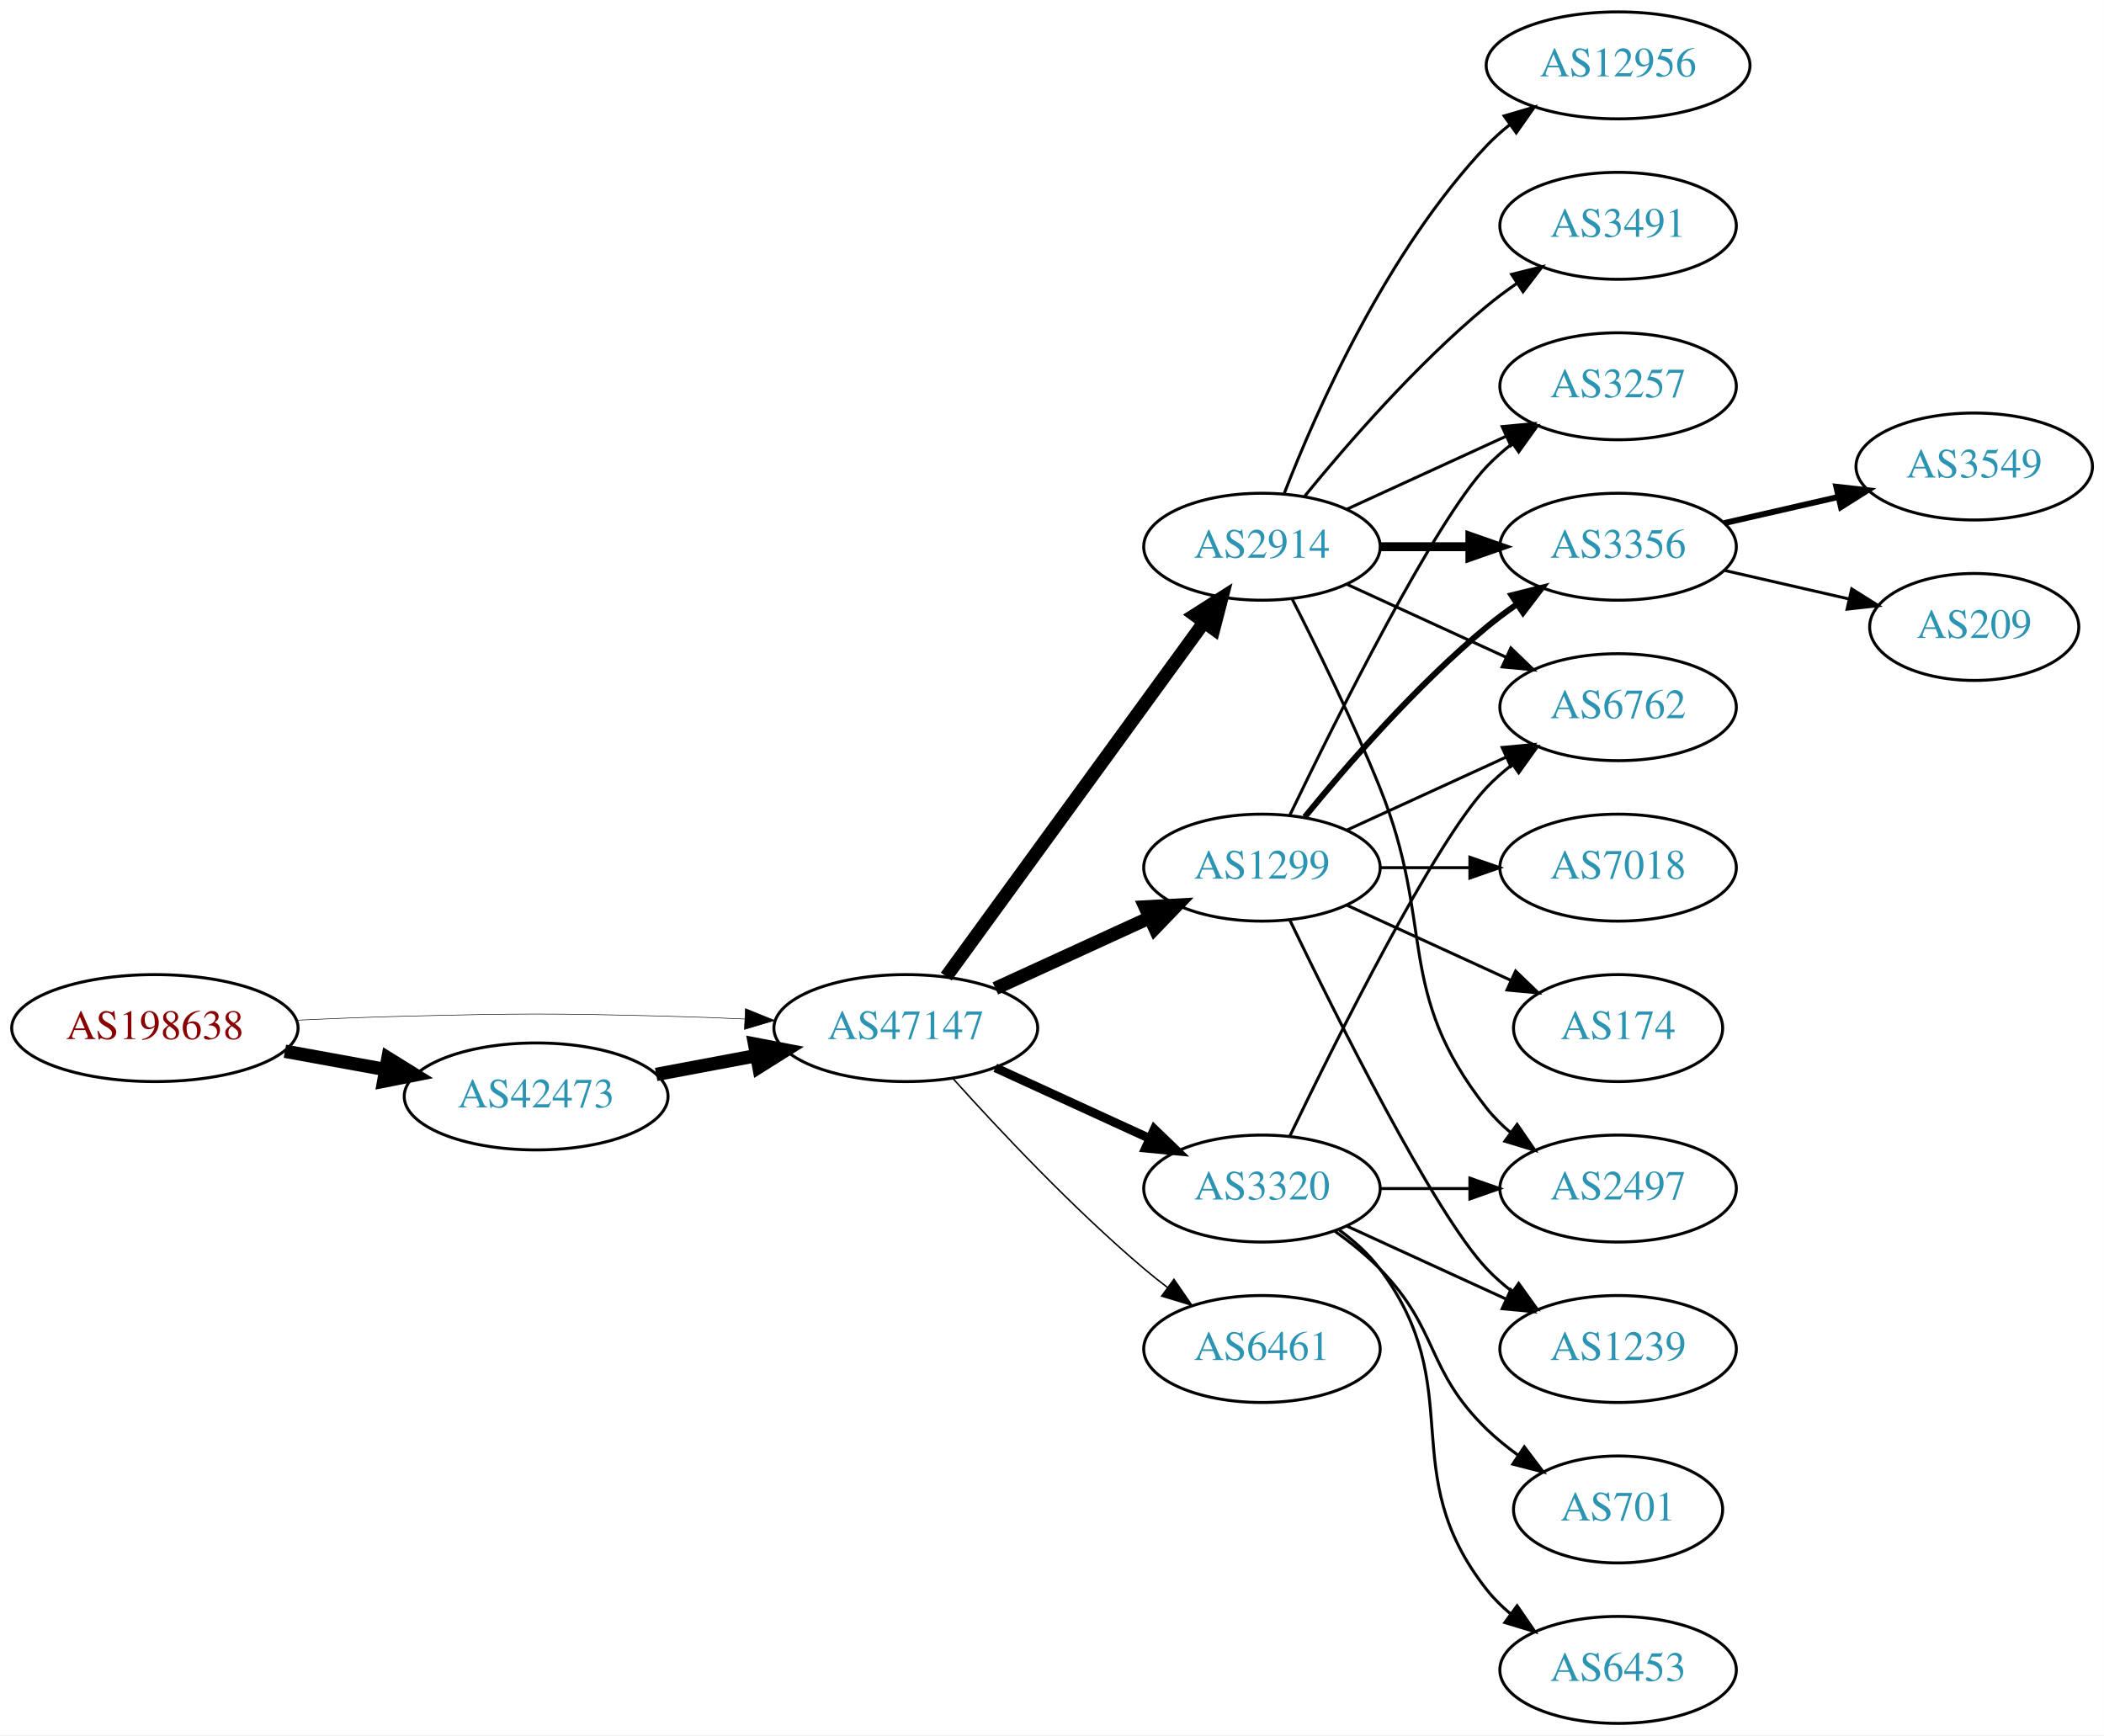
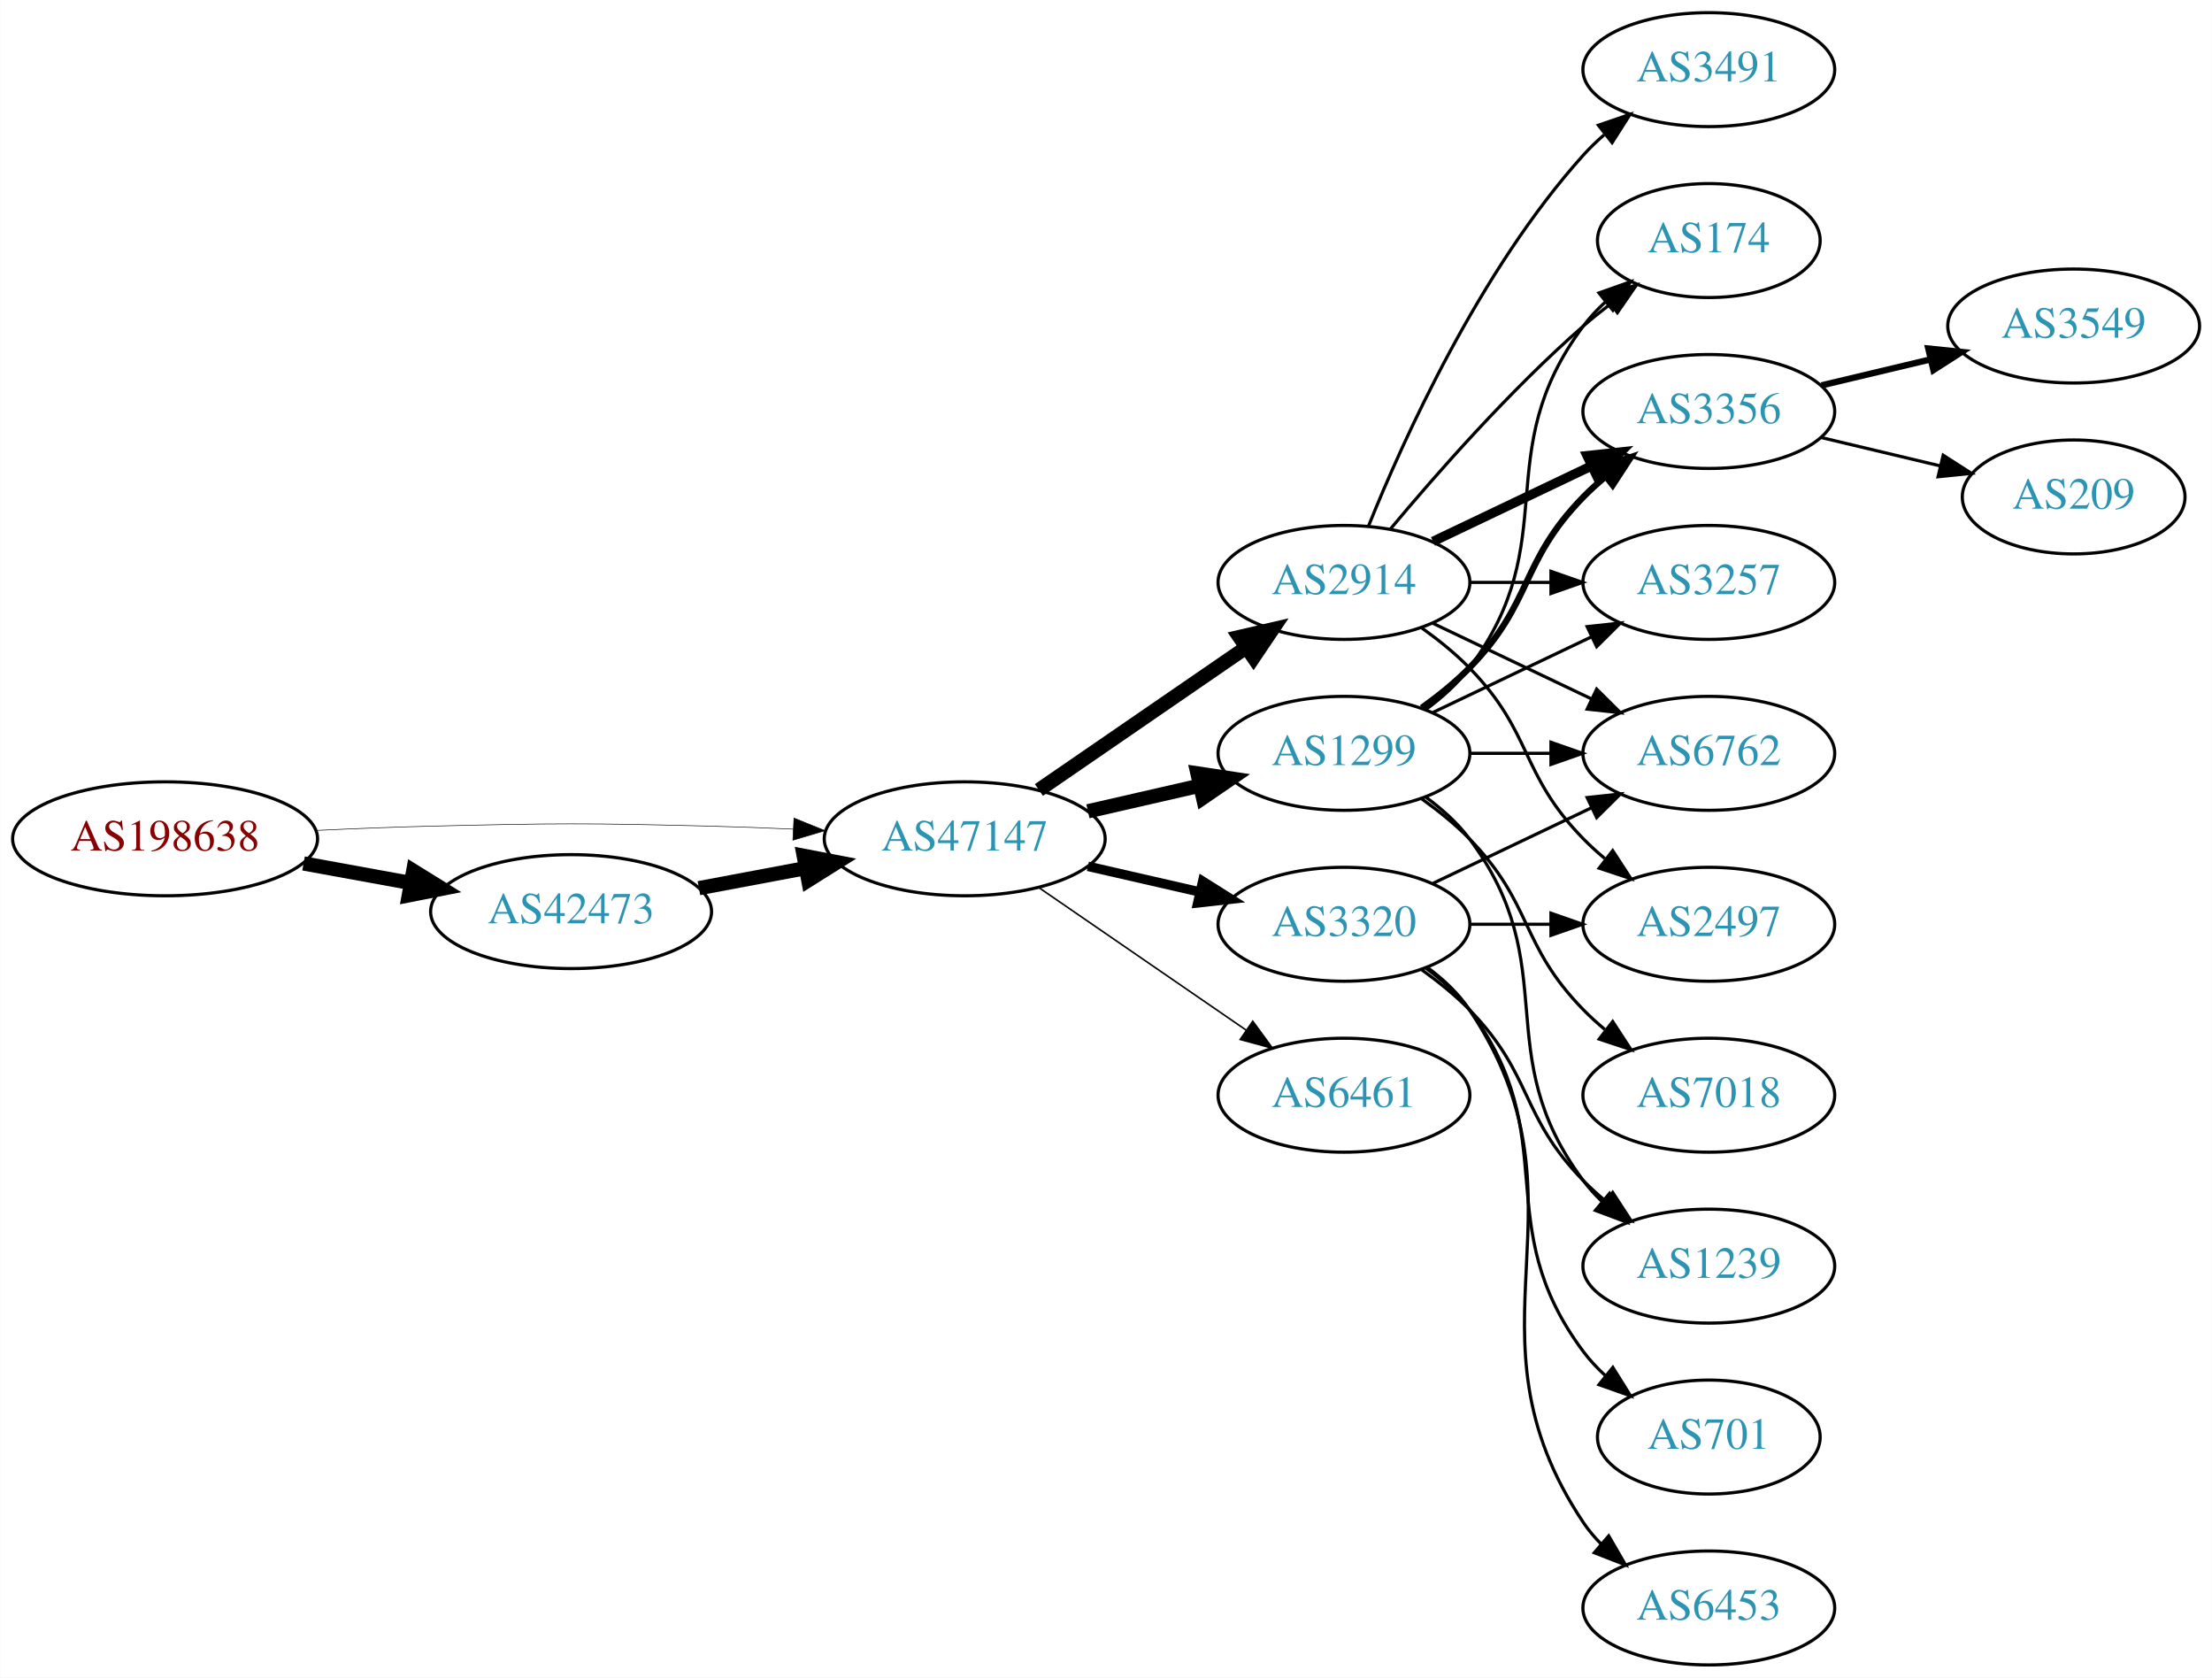
- <svg xmlns="http://www.w3.org/2000/svg" xmlns:xlink="http://www.w3.org/1999/xlink" width="708pt" height="584pt" viewBox="0.00 0.00 707.95 584.00">
-   <g id="graph0" class="graph" transform="scale(1 1) rotate(0) translate(4 580)">
-     <polygon fill="white" stroke="none" points="-4,4 -4,-580 703.954,-580 703.954,4 -4,4" />
+ <svg xmlns="http://www.w3.org/2000/svg" xmlns:xlink="http://www.w3.org/1999/xlink" width="699pt" height="530pt" viewBox="0.00 0.00 698.85 530.00">
+   <g id="graph0" class="graph" transform="scale(1 1) rotate(0) translate(4 526)">
+     <polygon fill="white" stroke="none" points="-4,4 -4,-526 694.855,-526 694.855,4 -4,4" />
    <g id="node1" class="node">
      <g id="a_node1">
        <a xlink:href="/asn/198638" xlink:title="AS198638 ~ Juergen Bachinger [AT]">
-           <ellipse fill="#ffffff" stroke="black" cx="48.096" cy="-234" rx="48.192" ry="18" />
-           <text text-anchor="middle" x="48.096" y="-230.3" font-family="Times,serif" font-size="14.00" fill="#880000">AS198638</text>
+           <ellipse fill="#ffffff" stroke="black" cx="48.096" cy="-261" rx="48.192" ry="18" />
+           <text text-anchor="middle" x="48.096" y="-257.3" font-family="Times,serif" font-size="14.00" fill="#880000">AS198638</text>
        </a>
      </g>
    </g>
    <g id="node2" class="node">
      <g id="a_node2">
        <a xlink:href="/asn/42473" xlink:title="AS42473 ~ ANEXIA Internetdienstleistungs GmbH [AT]">
-           <ellipse fill="#ffffff" stroke="black" cx="176.388" cy="-211" rx="44.393" ry="18" />
-           <text text-anchor="middle" x="176.388" y="-207.3" font-family="Times,serif" font-size="14.00" fill="#2c94b3">AS42473</text>
+           <ellipse fill="#ffffff" stroke="black" cx="176.388" cy="-238" rx="44.393" ry="18" />
+           <text text-anchor="middle" x="176.388" y="-234.3" font-family="Times,serif" font-size="14.00" fill="#2c94b3">AS42473</text>
        </a>
      </g>
    </g>
    <g id="edge1" class="edge">
-       <path fill="none" stroke="black" stroke-width="4.5" d="M91.852,-226.213C102.7,-224.238 114.448,-222.098 125.611,-220.065" />
-       <polygon fill="black" stroke="black" stroke-width="4.5" points="126.523,-223.901 135.656,-218.236 125.112,-216.154 126.523,-223.901" />
+       <path fill="none" stroke="black" stroke-width="4.5" d="M91.852,-253.213C102.7,-251.238 114.448,-249.098 125.611,-247.065" />
+       <polygon fill="black" stroke="black" stroke-width="4.5" points="126.523,-250.901 135.656,-245.236 125.112,-243.154 126.523,-250.901" />
    </g>
    <g id="node3" class="node">
      <g id="a_node3">
        <a xlink:href="/asn/47147" xlink:title="AS47147 ~ ANEXIA Internetdienstleistungs GmbH [AT]">
-           <ellipse fill="#ffffff" stroke="black" cx="300.78" cy="-234" rx="44.393" ry="18" />
-           <text text-anchor="middle" x="300.78" y="-230.3" font-family="Times,serif" font-size="14.00" fill="#2c94b3">AS47147</text>
+           <ellipse fill="#ffffff" stroke="black" cx="300.78" cy="-261" rx="44.393" ry="18" />
+           <text text-anchor="middle" x="300.78" y="-257.3" font-family="Times,serif" font-size="14.00" fill="#2c94b3">AS47147</text>
        </a>
      </g>
    </g>
    <g id="edge2" class="edge">
-       <path fill="none" stroke="black" stroke-width="0.188" d="M96.103,-236.658C107.883,-237.215 120.496,-237.719 132.191,-238 171.466,-238.945 181.311,-238.991 220.584,-238 228.992,-237.788 237.897,-237.449 246.583,-237.056" />
-       <polygon fill="black" stroke="black" stroke-width="0.188" points="246.816,-240.549 256.637,-236.575 246.481,-233.557 246.816,-240.549" />
+       <path fill="none" stroke="black" stroke-width="0.188" d="M96.103,-263.658C107.883,-264.215 120.496,-264.719 132.191,-265 171.466,-265.945 181.311,-265.991 220.584,-265 228.992,-264.788 237.897,-264.449 246.583,-264.056" />
+       <polygon fill="black" stroke="black" stroke-width="0.188" points="246.816,-267.549 256.637,-263.575 246.481,-260.557 246.816,-267.549" />
    </g>
    <g id="edge3" class="edge">
-       <path fill="none" stroke="black" stroke-width="4.5" d="M216.787,-218.404C227.487,-220.415 239.211,-222.618 250.388,-224.718" />
-       <polygon fill="black" stroke="black" stroke-width="4.5" points="249.899,-228.633 260.454,-226.61 251.353,-220.893 249.899,-228.633" />
+       <path fill="none" stroke="black" stroke-width="4.5" d="M216.787,-245.404C227.487,-247.415 239.211,-249.618 250.388,-251.718" />
+       <polygon fill="black" stroke="black" stroke-width="4.5" points="249.899,-255.633 260.454,-253.61 251.353,-247.893 249.899,-255.633" />
    </g>
    <g id="node4" class="node">
      <g id="a_node4">
        <a xlink:href="/asn/2914" xlink:title="AS2914 ~ NTT America, Inc. [US]">
-           <ellipse fill="#ffffff" stroke="black" cx="420.622" cy="-396" rx="39.794" ry="18" />
-           <text text-anchor="middle" x="420.622" y="-392.3" font-family="Times,serif" font-size="14.00" fill="#2c94b3">AS2914</text>
+           <ellipse fill="#ffffff" stroke="black" cx="420.622" cy="-342" rx="39.794" ry="18" />
+           <text text-anchor="middle" x="420.622" y="-338.3" font-family="Times,serif" font-size="14.00" fill="#2c94b3">AS2914</text>
        </a>
      </g>
    </g>
    <g id="edge4" class="edge">
-       <path fill="none" stroke="black" stroke-width="4.5" d="M314.391,-251.337C335.212,-279.96 376.874,-337.233 401.063,-370.486" />
-       <polygon fill="black" stroke="black" stroke-width="4.5" points="398.035,-373.017 407.102,-378.788 404.403,-368.385 398.035,-373.017" />
+       <path fill="none" stroke="black" stroke-width="4.5" d="M324.222,-276.426C342.804,-289.198 369.365,-307.455 389.744,-321.463" />
+       <polygon fill="black" stroke="black" stroke-width="4.5" points="387.587,-324.758 398.058,-327.178 392.048,-318.269 387.587,-324.758" />
    </g>
    <g id="node5" class="node">
      <g id="a_node5">
+         <a xlink:href="/asn/3320" xlink:title="AS3320 ~ DTAG [DE]">
+           <ellipse fill="#ffffff" stroke="black" cx="420.622" cy="-234" rx="39.794" ry="18" />
+           <text text-anchor="middle" x="420.622" y="-230.3" font-family="Times,serif" font-size="14.00" fill="#2c94b3">AS3320</text>
+         </a>
+       </g>
+     </g>
+     <g id="edge5" class="edge">
+       <path fill="none" stroke="black" stroke-width="3" d="M339.714,-252.308C350.955,-249.733 363.368,-246.889 374.991,-244.226" />
+       <polygon fill="black" stroke="black" stroke-width="3" points="375.987,-247.588 384.953,-241.943 374.424,-240.765 375.987,-247.588" />
+     </g>
+     <g id="node6" class="node">
+       <g id="a_node6">
        <a xlink:href="/asn/1299" xlink:title="AS1299 ~ Telia Carrier [EU]">
          <ellipse fill="#ffffff" stroke="black" cx="420.622" cy="-288" rx="39.794" ry="18" />
          <text text-anchor="middle" x="420.622" y="-284.3" font-family="Times,serif" font-size="14.00" fill="#2c94b3">AS1299</text>
        </a>
      </g>
    </g>
-     <g id="edge5" class="edge">
-       <path fill="none" stroke="black" stroke-width="4.5" d="M330.909,-247.348C346.521,-254.502 365.918,-263.391 382.59,-271.03" />
-       <polygon fill="black" stroke="black" stroke-width="4.5" points="381.311,-274.775 392.042,-275.362 384.592,-267.616 381.311,-274.775" />
-     </g>
-     <g id="node6" class="node">
-       <g id="a_node6">
-         <a xlink:href="/asn/3320" xlink:title="AS3320 ~ DTAG [DE]">
-           <ellipse fill="#ffffff" stroke="black" cx="420.622" cy="-180" rx="39.794" ry="18" />
-           <text text-anchor="middle" x="420.622" y="-176.3" font-family="Times,serif" font-size="14.00" fill="#2c94b3">AS3320</text>
-         </a>
-       </g>
-     </g>
    <g id="edge6" class="edge">
-       <path fill="none" stroke="black" stroke-width="3" d="M330.909,-220.652C346.521,-213.498 365.918,-204.609 382.59,-196.97" />
-       <polygon fill="black" stroke="black" stroke-width="3" points="384.409,-199.986 392.042,-192.638 381.493,-193.622 384.409,-199.986" />
+       <path fill="none" stroke="black" stroke-width="4.5" d="M339.714,-269.692C350.955,-272.267 363.368,-275.111 374.991,-277.774" />
+       <polygon fill="black" stroke="black" stroke-width="4.5" points="374.326,-281.661 384.953,-280.057 376.085,-273.985 374.326,-281.661" />
    </g>
    <g id="node7" class="node">
      <g id="a_node7">
        <a xlink:href="/asn/6461" xlink:title="AS6461 ~ Zayo Bandwidth [US]">
-           <ellipse fill="#ffffff" stroke="black" cx="420.622" cy="-126" rx="39.794" ry="18" />
-           <text text-anchor="middle" x="420.622" y="-122.3" font-family="Times,serif" font-size="14.00" fill="#2c94b3">AS6461</text>
+           <ellipse fill="#ffffff" stroke="black" cx="420.622" cy="-180" rx="39.794" ry="18" />
+           <text text-anchor="middle" x="420.622" y="-176.3" font-family="Times,serif" font-size="14.00" fill="#2c94b3">AS6461</text>
        </a>
      </g>
    </g>
    <g id="edge7" class="edge">
-       <path fill="none" stroke="black" stroke-width="0.5" d="M316.712,-216.956C332.038,-199.903 356.974,-173.35 380.976,-153 383.473,-150.883 386.133,-148.768 388.845,-146.707" />
-       <polygon fill="black" stroke="black" stroke-width="0.5" points="391.011,-149.459 397.021,-140.734 386.882,-143.806 391.011,-149.459" />
+       <path fill="none" stroke="black" stroke-width="0.5" d="M324.222,-245.574C342.804,-232.802 369.365,-214.545 389.744,-200.537" />
+       <polygon fill="black" stroke="black" stroke-width="0.5" points="391.8,-203.371 398.058,-194.822 387.835,-197.602 391.8,-203.371" />
    </g>
    <g id="node8" class="node">
      <g id="a_node8">
-         <a xlink:href="/asn/3491" xlink:title="AS3491 ~ PCCW Global, Inc. [US]">
-           <ellipse fill="#ffffff" stroke="black" cx="540.465" cy="-504" rx="39.794" ry="18" />
-           <text text-anchor="middle" x="540.465" y="-500.3" font-family="Times,serif" font-size="14.00" fill="#2c94b3">AS3491</text>
+         <a xlink:href="/asn/174" xlink:title="AS174 ~ Cogent Communications [US]">
+           <ellipse fill="#ffffff" stroke="black" cx="535.915" cy="-450" rx="35.194" ry="18" />
+           <text text-anchor="middle" x="535.915" y="-446.3" font-family="Times,serif" font-size="14.00" fill="#2c94b3">AS174</text>
        </a>
      </g>
    </g>
    <g id="edge8" class="edge">
-       <path fill="none" stroke="black" d="M435.041,-413.065C449.156,-430.375 472.571,-457.345 496.269,-477 499.485,-479.668 502.986,-482.27 506.556,-484.741" />
-       <polygon fill="black" stroke="black" points="504.634,-487.666 514.912,-490.236 508.48,-481.817 504.634,-487.666" />
+       <path fill="none" stroke="black" d="M435.252,-358.817C449.535,-375.929 473.081,-402.745 496.269,-423 498.939,-425.332 501.811,-427.648 504.742,-429.886" />
+       <polygon fill="black" stroke="black" points="502.892,-432.87 513.033,-435.939 507.019,-427.216 502.892,-432.87" />
    </g>
    <g id="node9" class="node">
      <g id="a_node9">
-         <a xlink:href="/asn/2497" xlink:title="AS2497 ~ Internet Initiative Japan Inc. [JP]">
-           <ellipse fill="#ffffff" stroke="black" cx="540.465" cy="-180" rx="39.794" ry="18" />
-           <text text-anchor="middle" x="540.465" y="-176.3" font-family="Times,serif" font-size="14.00" fill="#2c94b3">AS2497</text>
+         <a xlink:href="/asn/3356" xlink:title="AS3356 ~ Level 3 Parent, LLC [US]">
+           <ellipse fill="#ffffff" stroke="black" cx="535.915" cy="-396" rx="39.794" ry="18" />
+           <text text-anchor="middle" x="535.915" y="-392.3" font-family="Times,serif" font-size="14.00" fill="#2c94b3">AS3356</text>
        </a>
      </g>
    </g>
    <g id="edge9" class="edge">
-       <path fill="none" stroke="black" d="M430.703,-378.583C438.972,-362.366 451.233,-337.397 460.269,-315 479.199,-268.078 464.97,-246.754 496.269,-207 498.594,-204.047 501.337,-201.33 504.296,-198.853" />
-       <polygon fill="black" stroke="black" points="506.489,-201.585 512.493,-192.855 502.356,-195.936 506.489,-201.585" />
+       <path fill="none" stroke="black" stroke-width="3" d="M448.759,-354.934C463.753,-362.081 482.574,-371.052 498.797,-378.785" />
+       <polygon fill="black" stroke="black" stroke-width="3" points="497.467,-382.028 508,-383.171 500.479,-375.709 497.467,-382.028" />
    </g>
    <g id="node10" class="node">
      <g id="a_node10">
-         <a xlink:href="/asn/12956" xlink:title="AS12956 ~ TELXIUS [ES]">
-           <ellipse fill="#ffffff" stroke="black" cx="540.465" cy="-558" rx="44.393" ry="18" />
-           <text text-anchor="middle" x="540.465" y="-554.3" font-family="Times,serif" font-size="14.00" fill="#2c94b3">AS12956</text>
+         <a xlink:href="/asn/6762" xlink:title="AS6762 ~ TELECOM ITALIA SPARKLE S.p.A. [IT]">
+           <ellipse fill="#ffffff" stroke="black" cx="535.915" cy="-288" rx="39.794" ry="18" />
+           <text text-anchor="middle" x="535.915" y="-284.3" font-family="Times,serif" font-size="14.00" fill="#2c94b3">AS6762</text>
        </a>
      </g>
    </g>
    <g id="edge10" class="edge">
-       <path fill="none" stroke="black" d="M428.145,-413.994C438.896,-441.728 462.553,-495.429 496.269,-531 498.653,-533.515 501.319,-535.893 504.126,-538.117" />
-       <polygon fill="black" stroke="black" points="502.119,-540.985 512.287,-543.961 506.194,-535.293 502.119,-540.985" />
+       <path fill="none" stroke="black" d="M448.759,-329.066C463.753,-321.919 482.574,-312.948 498.797,-305.215" />
+       <polygon fill="black" stroke="black" points="500.479,-308.291 508,-300.829 497.467,-301.972 500.479,-308.291" />
    </g>
    <g id="node11" class="node">
      <g id="a_node11">
-         <a xlink:href="/asn/3356" xlink:title="AS3356 ~ Level 3 Parent, LLC [US]">
-           <ellipse fill="#ffffff" stroke="black" cx="540.465" cy="-396" rx="39.794" ry="18" />
-           <text text-anchor="middle" x="540.465" y="-392.3" font-family="Times,serif" font-size="14.00" fill="#2c94b3">AS3356</text>
+         <a xlink:href="/asn/3257" xlink:title="AS3257 ~ GTT [DE]">
+           <ellipse fill="#ffffff" stroke="black" cx="535.915" cy="-342" rx="39.794" ry="18" />
+           <text text-anchor="middle" x="535.915" y="-338.3" font-family="Times,serif" font-size="14.00" fill="#2c94b3">AS3257</text>
        </a>
      </g>
    </g>
    <g id="edge11" class="edge">
-       <path fill="none" stroke="black" stroke-width="3" d="M460.535,-396C470.088,-396 480.438,-396 490.401,-396" />
-       <polygon fill="black" stroke="black" stroke-width="3" points="490.593,-399.5 500.593,-396 490.593,-392.5 490.593,-399.5" />
+       <path fill="none" stroke="black" d="M460.294,-342C468.497,-342 477.261,-342 485.794,-342" />
+       <polygon fill="black" stroke="black" points="486.033,-345.5 496.033,-342 486.033,-338.5 486.033,-345.5" />
    </g>
    <g id="node12" class="node">
      <g id="a_node12">
-         <a xlink:href="/asn/6762" xlink:title="AS6762 ~ TELECOM ITALIA SPARKLE S.p.A. [IT]">
-           <ellipse fill="#ffffff" stroke="black" cx="540.465" cy="-342" rx="39.794" ry="18" />
-           <text text-anchor="middle" x="540.465" y="-338.3" font-family="Times,serif" font-size="14.00" fill="#2c94b3">AS6762</text>
+         <a xlink:href="/asn/3491" xlink:title="AS3491 ~ PCCW Global, Inc. [US]">
+           <ellipse fill="#ffffff" stroke="black" cx="535.915" cy="-504" rx="39.794" ry="18" />
+           <text text-anchor="middle" x="535.915" y="-500.3" font-family="Times,serif" font-size="14.00" fill="#2c94b3">AS3491</text>
        </a>
      </g>
    </g>
    <g id="edge12" class="edge">
-       <path fill="none" stroke="black" d="M449.251,-383.339C465.208,-376.027 485.479,-366.739 502.761,-358.819" />
-       <polygon fill="black" stroke="black" points="504.376,-361.929 512.009,-354.581 501.46,-355.565 504.376,-361.929" />
+       <path fill="none" stroke="black" d="M428.37,-359.787C439.421,-387.243 463.474,-440.578 496.269,-477 498.271,-479.224 500.49,-481.363 502.822,-483.397" />
+       <polygon fill="black" stroke="black" points="501.021,-486.433 511.041,-489.873 505.353,-480.935 501.021,-486.433" />
    </g>
    <g id="node13" class="node">
      <g id="a_node13">
-         <a xlink:href="/asn/3257" xlink:title="AS3257 ~ GTT [DE]">
-           <ellipse fill="#ffffff" stroke="black" cx="540.465" cy="-450" rx="39.794" ry="18" />
-           <text text-anchor="middle" x="540.465" y="-446.3" font-family="Times,serif" font-size="14.00" fill="#2c94b3">AS3257</text>
+         <a xlink:href="/asn/2497" xlink:title="AS2497 ~ Internet Initiative Japan Inc. [JP]">
+           <ellipse fill="#ffffff" stroke="black" cx="535.915" cy="-234" rx="39.794" ry="18" />
+           <text text-anchor="middle" x="535.915" y="-230.3" font-family="Times,serif" font-size="14.00" fill="#2c94b3">AS2497</text>
        </a>
      </g>
    </g>
    <g id="edge13" class="edge">
-       <path fill="none" stroke="black" d="M449.251,-408.661C465.208,-415.973 485.479,-425.261 502.761,-433.181" />
-       <polygon fill="black" stroke="black" points="501.46,-436.435 512.009,-437.419 504.376,-430.071 501.46,-436.435" />
-     </g>
-     <g id="edge18" class="edge">
-       <path fill="none" stroke="black" stroke-width="2" d="M435.041,-305.065C449.156,-322.375 472.571,-349.345 496.269,-369 499.485,-371.668 502.986,-374.27 506.556,-376.741" />
-       <polygon fill="black" stroke="black" stroke-width="2" points="504.634,-379.666 514.912,-382.236 508.48,-373.817 504.634,-379.666" />
-     </g>
-     <g id="edge21" class="edge">
-       <path fill="none" stroke="black" d="M449.251,-300.661C465.208,-307.973 485.479,-317.261 502.761,-325.181" />
-       <polygon fill="black" stroke="black" points="501.46,-328.435 512.009,-329.419 504.376,-322.071 501.46,-328.435" />
-     </g>
-     <g id="edge19" class="edge">
-       <path fill="none" stroke="black" d="M429.969,-305.595C445.437,-337.732 478.582,-404.34 496.269,-423 498.854,-425.728 501.772,-428.294 504.84,-430.677" />
-       <polygon fill="black" stroke="black" points="502.994,-433.658 513.189,-436.543 507.019,-427.93 502.994,-433.658" />
+       <path fill="none" stroke="black" d="M445.216,-327.611C450.472,-323.852 455.804,-319.563 460.269,-315 480.441,-294.383 476.096,-281.617 496.269,-261 498.362,-258.861 500.645,-256.782 503.022,-254.79" />
+       <polygon fill="black" stroke="black" points="505.54,-257.268 511.321,-248.389 501.265,-251.725 505.54,-257.268" />
+     </g>
+     <g id="edge15" class="edge">
+       <path fill="none" stroke="black" d="M448.759,-246.934C463.753,-254.081 482.574,-263.052 498.797,-270.785" />
+       <polygon fill="black" stroke="black" points="497.467,-274.028 508,-275.171 500.479,-267.709 497.467,-274.028" />
+     </g>
+     <g id="edge16" class="edge">
+       <path fill="none" stroke="black" d="M460.294,-234C468.497,-234 477.261,-234 485.794,-234" />
+       <polygon fill="black" stroke="black" points="486.033,-237.5 496.033,-234 486.033,-230.5 486.033,-237.5" />
+     </g>
+     <g id="node14" class="node">
+       <g id="a_node14">
+         <a xlink:href="/asn/701" xlink:title="AS701 ~ UUNET [US]">
+           <ellipse fill="#ffffff" stroke="black" cx="535.915" cy="-72" rx="35.194" ry="18" />
+           <text text-anchor="middle" x="535.915" y="-68.3" font-family="Times,serif" font-size="14.00" fill="#2c94b3">AS701</text>
+         </a>
+       </g>
+     </g>
+     <g id="edge14" class="edge">
+       <path fill="none" stroke="black" d="M446.553,-220.118C451.629,-216.389 456.547,-211.984 460.269,-207 490.54,-166.458 465.997,-139.542 496.269,-99 498.276,-96.311 500.632,-93.791 503.173,-91.454" />
+       <polygon fill="black" stroke="black" points="505.588,-94.004 511.189,-85.011 501.202,-88.548 505.588,-94.004" />
+     </g>
+     <g id="node15" class="node">
+       <g id="a_node15">
+         <a xlink:href="/asn/6453" xlink:title="AS6453 ~ TATA COMMUNICATIONS (AMERICA) INC [US]">
+           <ellipse fill="#ffffff" stroke="black" cx="535.915" cy="-18" rx="39.794" ry="18" />
+           <text text-anchor="middle" x="535.915" y="-14.3" font-family="Times,serif" font-size="14.00" fill="#2c94b3">AS6453</text>
+         </a>
+       </g>
+     </g>
+     <g id="edge17" class="edge">
+       <path fill="none" stroke="black" d="M446.941,-220.393C451.997,-216.649 456.809,-212.169 460.269,-207 501.293,-145.706 455.244,-106.294 496.269,-45 497.891,-42.577 499.809,-40.305 501.911,-38.19" />
+       <polygon fill="black" stroke="black" points="504.278,-40.771 509.596,-31.607 499.725,-35.454 504.278,-40.771" />
    </g>
    <g id="node16" class="node">
      <g id="a_node16">
        <a xlink:href="/asn/1239" xlink:title="AS1239 ~ Sprint [US]">
-           <ellipse fill="#ffffff" stroke="black" cx="540.465" cy="-126" rx="39.794" ry="18" />
-           <text text-anchor="middle" x="540.465" y="-122.3" font-family="Times,serif" font-size="14.00" fill="#2c94b3">AS1239</text>
-         </a>
-       </g>
-     </g>
-     <g id="edge16" class="edge">
-       <path fill="none" stroke="black" d="M429.969,-270.405C445.437,-238.268 478.582,-171.66 496.269,-153 498.854,-150.272 501.772,-147.706 504.84,-145.323" />
-       <polygon fill="black" stroke="black" points="507.019,-148.07 513.189,-139.457 502.994,-142.342 507.019,-148.07" />
+           <ellipse fill="#ffffff" stroke="black" cx="535.915" cy="-126" rx="39.794" ry="18" />
+           <text text-anchor="middle" x="535.915" y="-122.3" font-family="Times,serif" font-size="14.00" fill="#2c94b3">AS1239</text>
+         </a>
+       </g>
+     </g>
+     <g id="edge18" class="edge">
+       <path fill="none" stroke="black" d="M445.216,-219.611C450.472,-215.852 455.804,-211.563 460.269,-207 480.441,-186.383 476.096,-173.617 496.269,-153 498.362,-150.861 500.645,-148.782 503.022,-146.79" />
+       <polygon fill="black" stroke="black" points="505.54,-149.268 511.321,-140.389 501.265,-143.725 505.54,-149.268" />
+     </g>
+     <g id="edge23" class="edge">
+       <path fill="none" stroke="black" d="M446.553,-301.882C451.629,-305.611 456.547,-310.016 460.269,-315 490.54,-355.542 465.997,-382.458 496.269,-423 498.276,-425.689 500.632,-428.209 503.173,-430.546" />
+       <polygon fill="black" stroke="black" points="501.202,-433.452 511.189,-436.989 505.588,-427.996 501.202,-433.452" />
+     </g>
+     <g id="edge21" class="edge">
+       <path fill="none" stroke="black" stroke-width="2" d="M445.216,-302.389C450.472,-306.148 455.804,-310.437 460.269,-315 480.441,-335.617 476.096,-348.383 496.269,-369 498.362,-371.139 500.645,-373.218 503.022,-375.21" />
+       <polygon fill="black" stroke="black" stroke-width="2" points="501.265,-378.275 511.321,-381.611 505.54,-372.732 501.265,-378.275" />
+     </g>
+     <g id="edge22" class="edge">
+       <path fill="none" stroke="black" d="M460.294,-288C468.497,-288 477.261,-288 485.794,-288" />
+       <polygon fill="black" stroke="black" points="486.033,-291.5 496.033,-288 486.033,-284.5 486.033,-291.5" />
+     </g>
+     <g id="edge25" class="edge">
+       <path fill="none" stroke="black" d="M448.759,-300.934C463.753,-308.081 482.574,-317.052 498.797,-324.785" />
+       <polygon fill="black" stroke="black" points="497.467,-328.028 508,-329.171 500.479,-321.709 497.467,-328.028" />
+     </g>
+     <g id="edge24" class="edge">
+       <path fill="none" stroke="black" d="M446.553,-274.118C451.629,-270.389 456.547,-265.984 460.269,-261 490.54,-220.458 465.997,-193.542 496.269,-153 498.013,-150.664 500.021,-148.455 502.184,-146.383" />
+       <polygon fill="black" stroke="black" points="504.543,-148.973 509.984,-139.882 500.062,-143.595 504.543,-148.973" />
+     </g>
+     <g id="node19" class="node">
+       <g id="a_node19">
+         <a xlink:href="/asn/7018" xlink:title="AS7018 ~ AT&amp;T Services, Inc. [US]">
+           <ellipse fill="#ffffff" stroke="black" cx="535.915" cy="-180" rx="39.794" ry="18" />
+           <text text-anchor="middle" x="535.915" y="-176.3" font-family="Times,serif" font-size="14.00" fill="#2c94b3">AS7018</text>
+         </a>
+       </g>
+     </g>
+     <g id="edge26" class="edge">
+       <path fill="none" stroke="black" d="M445.216,-273.611C450.472,-269.852 455.804,-265.563 460.269,-261 480.441,-240.383 476.096,-227.617 496.269,-207 498.362,-204.861 500.645,-202.782 503.022,-200.79" />
+       <polygon fill="black" stroke="black" points="505.54,-203.268 511.321,-194.389 501.265,-197.725 505.54,-203.268" />
    </g>
    <g id="node17" class="node">
      <g id="a_node17">
-         <a xlink:href="/asn/7018" xlink:title="AS7018 ~ AT&amp;T Services, Inc. [US]">
-           <ellipse fill="#ffffff" stroke="black" cx="540.465" cy="-288" rx="39.794" ry="18" />
-           <text text-anchor="middle" x="540.465" y="-284.3" font-family="Times,serif" font-size="14.00" fill="#2c94b3">AS7018</text>
-         </a>
-       </g>
-     </g>
-     <g id="edge17" class="edge">
-       <path fill="none" stroke="black" d="M460.535,-288C470.088,-288 480.438,-288 490.401,-288" />
-       <polygon fill="black" stroke="black" points="490.593,-291.5 500.593,-288 490.593,-284.5 490.593,-291.5" />
+         <a xlink:href="/asn/3549" xlink:title="AS3549 ~ Level 3 Parent, LLC [US]">
+           <ellipse fill="#ffffff" stroke="black" cx="651.208" cy="-423" rx="39.794" ry="18" />
+           <text text-anchor="middle" x="651.208" y="-419.3" font-family="Times,serif" font-size="14.00" fill="#2c94b3">AS3549</text>
+         </a>
+       </g>
+     </g>
+     <g id="edge19" class="edge">
+       <path fill="none" stroke="black" stroke-width="2" d="M571.522,-404.248C582.394,-406.838 594.548,-409.735 605.991,-412.462" />
+       <polygon fill="black" stroke="black" stroke-width="2" points="605.274,-415.889 615.813,-414.803 606.897,-409.08 605.274,-415.889" />
    </g>
    <g id="node18" class="node">
      <g id="a_node18">
-         <a xlink:href="/asn/174" xlink:title="AS174 ~ Cogent Communications [US]">
-           <ellipse fill="#ffffff" stroke="black" cx="540.465" cy="-234" rx="35.194" ry="18" />
-           <text text-anchor="middle" x="540.465" y="-230.3" font-family="Times,serif" font-size="14.00" fill="#2c94b3">AS174</text>
+         <a xlink:href="/asn/209" xlink:title="AS209 ~ CenturyLink Communications, LLC [US]">
+           <ellipse fill="#ffffff" stroke="black" cx="651.208" cy="-369" rx="35.194" ry="18" />
+           <text text-anchor="middle" x="651.208" y="-365.3" font-family="Times,serif" font-size="14.00" fill="#2c94b3">AS209</text>
        </a>
      </g>
    </g>
    <g id="edge20" class="edge">
-       <path fill="none" stroke="black" d="M449.251,-275.339C465.667,-267.817 486.649,-258.202 504.246,-250.139" />
-       <polygon fill="black" stroke="black" points="505.99,-253.189 513.623,-245.842 503.074,-246.826 505.99,-253.189" />
-     </g>
-     <g id="edge23" class="edge">
-       <path fill="none" stroke="black" d="M460.535,-180C470.088,-180 480.438,-180 490.401,-180" />
-       <polygon fill="black" stroke="black" points="490.593,-183.5 500.593,-180 490.593,-176.5 490.593,-183.5" />
-     </g>
-     <g id="edge26" class="edge">
-       <path fill="none" stroke="black" d="M429.969,-197.595C445.437,-229.732 478.582,-296.34 496.269,-315 498.854,-317.728 501.772,-320.294 504.84,-322.677" />
-       <polygon fill="black" stroke="black" points="502.994,-325.658 513.189,-328.543 507.019,-319.93 502.994,-325.658" />
-     </g>
-     <g id="edge24" class="edge">
-       <path fill="none" stroke="black" d="M449.251,-167.339C465.208,-160.027 485.479,-150.739 502.761,-142.819" />
-       <polygon fill="black" stroke="black" points="504.376,-145.929 512.009,-138.581 501.46,-139.565 504.376,-145.929" />
-     </g>
-     <g id="node19" class="node">
-       <g id="a_node19">
-         <a xlink:href="/asn/6453" xlink:title="AS6453 ~ TATA COMMUNICATIONS (AMERICA) INC [US]">
-           <ellipse fill="#ffffff" stroke="black" cx="540.465" cy="-18" rx="39.794" ry="18" />
-           <text text-anchor="middle" x="540.465" y="-14.3" font-family="Times,serif" font-size="14.00" fill="#2c94b3">AS6453</text>
-         </a>
-       </g>
-     </g>
-     <g id="edge22" class="edge">
-       <path fill="none" stroke="black" d="M446.553,-166.118C451.629,-162.389 456.547,-157.984 460.269,-153 490.54,-112.458 464.97,-84.754 496.269,-45 498.594,-42.047 501.337,-39.33 504.296,-36.853" />
-       <polygon fill="black" stroke="black" points="506.489,-39.585 512.493,-30.855 502.356,-33.936 506.489,-39.585" />
-     </g>
-     <g id="node20" class="node">
-       <g id="a_node20">
-         <a xlink:href="/asn/701" xlink:title="AS701 ~ UUNET [US]">
-           <ellipse fill="#ffffff" stroke="black" cx="540.465" cy="-72" rx="35.194" ry="18" />
-           <text text-anchor="middle" x="540.465" y="-68.3" font-family="Times,serif" font-size="14.00" fill="#2c94b3">AS701</text>
-         </a>
-       </g>
-     </g>
-     <g id="edge25" class="edge">
-       <path fill="none" stroke="black" d="M445.216,-165.611C450.472,-161.852 455.804,-157.563 460.269,-153 480.441,-132.383 475.575,-119.094 496.269,-99 499.497,-95.866 503.147,-92.911 506.926,-90.188" />
-       <polygon fill="black" stroke="black" points="508.905,-93.075 515.286,-84.617 505.023,-87.25 508.905,-93.075" />
-     </g>
-     <g id="node14" class="node">
-       <g id="a_node14">
-         <a xlink:href="/asn/3549" xlink:title="AS3549 ~ Level 3 Parent, LLC [US]">
-           <ellipse fill="#ffffff" stroke="black" cx="660.307" cy="-423" rx="39.794" ry="18" />
-           <text text-anchor="middle" x="660.307" y="-419.3" font-family="Times,serif" font-size="14.00" fill="#2c94b3">AS3549</text>
-         </a>
-       </g>
-     </g>
-     <g id="edge14" class="edge">
-       <path fill="none" stroke="black" stroke-width="2" d="M576.184,-403.955C588.184,-406.704 601.805,-409.825 614.498,-412.733" />
-       <polygon fill="black" stroke="black" stroke-width="2" points="613.9,-416.187 624.429,-415.009 615.463,-409.364 613.9,-416.187" />
-     </g>
-     <g id="node15" class="node">
-       <g id="a_node15">
-         <a xlink:href="/asn/209" xlink:title="AS209 ~ CenturyLink Communications, LLC [US]">
-           <ellipse fill="#ffffff" stroke="black" cx="660.307" cy="-369" rx="35.194" ry="18" />
-           <text text-anchor="middle" x="660.307" y="-365.3" font-family="Times,serif" font-size="14.00" fill="#2c94b3">AS209</text>
-         </a>
-       </g>
-     </g>
-     <g id="edge15" class="edge">
-       <path fill="none" stroke="black" d="M576.184,-388.045C589.277,-385.045 604.299,-381.604 617.94,-378.478" />
-       <polygon fill="black" stroke="black" points="619.081,-381.807 628.047,-376.162 617.518,-374.984 619.081,-381.807" />
+       <path fill="none" stroke="black" d="M571.522,-387.752C583.317,-384.942 596.622,-381.771 608.889,-378.847" />
+       <polygon fill="black" stroke="black" points="609.978,-382.186 618.894,-376.463 608.355,-375.376 609.978,-382.186" />
    </g>
  </g>
</svg>
